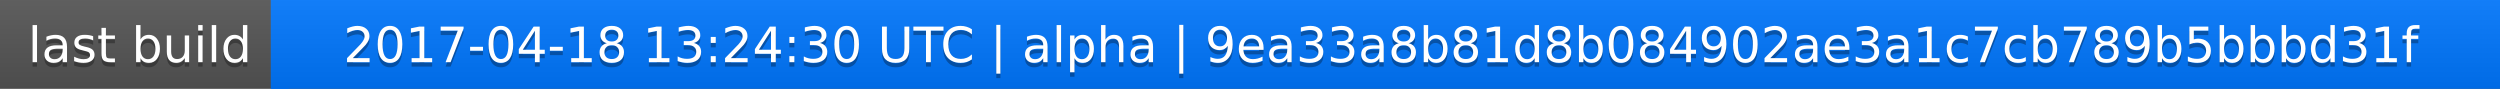
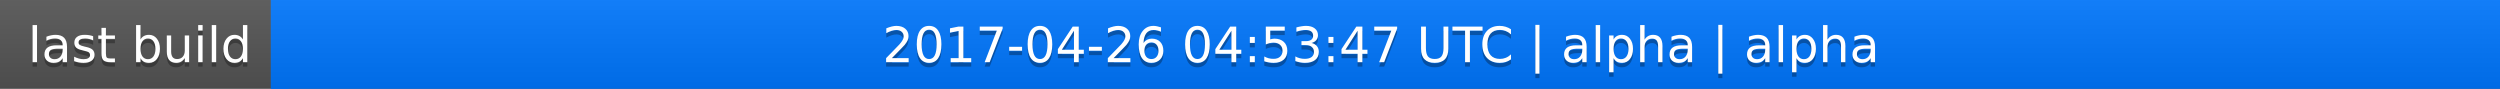
<svg xmlns="http://www.w3.org/2000/svg" width="563" height="20">
  <linearGradient id="a" x2="0" y2="100%">
    <stop offset="0" stop-color="#bbb" stop-opacity=".1" />
    <stop offset="1" stop-opacity=".1" />
  </linearGradient>
  <rect rx="0" width="563" height="20" fill="#555" />
  <rect rx="0" x="61" width="502" height="20" fill="#07f" />
  <path fill="#07f" d="M61 0h4v20h-4z" />
  <rect rx="0" width="563" height="20" fill="url(#a)" />
  <g fill="#fff" text-anchor="middle" font-family="DejaVu Sans,Verdana,Geneva,sans-serif" font-size="11">
    <text x="31.5" y="15" fill="#010101" fill-opacity=".3">last build</text>
    <text x="31.5" y="14">last build</text>
-     <text x="311" y="15" fill="#010101" fill-opacity=".3">2017-04-18 13:24:30 UTC | alpha | 9ea33a8b81d8b084902ae3a1c7cb789b5bbbd31f</text>
-     <text x="311" y="14">2017-04-18 13:24:30 UTC | alpha | 9ea33a8b81d8b084902ae3a1c7cb789b5bbbd31f</text>
+     <text x="311" y="15" fill="#010101" fill-opacity=".3">2017-04-26 04:53:47 UTC | alpha | alpha</text>
+     <text x="311" y="14">2017-04-26 04:53:47 UTC | alpha | alpha</text>
  </g>
</svg>
